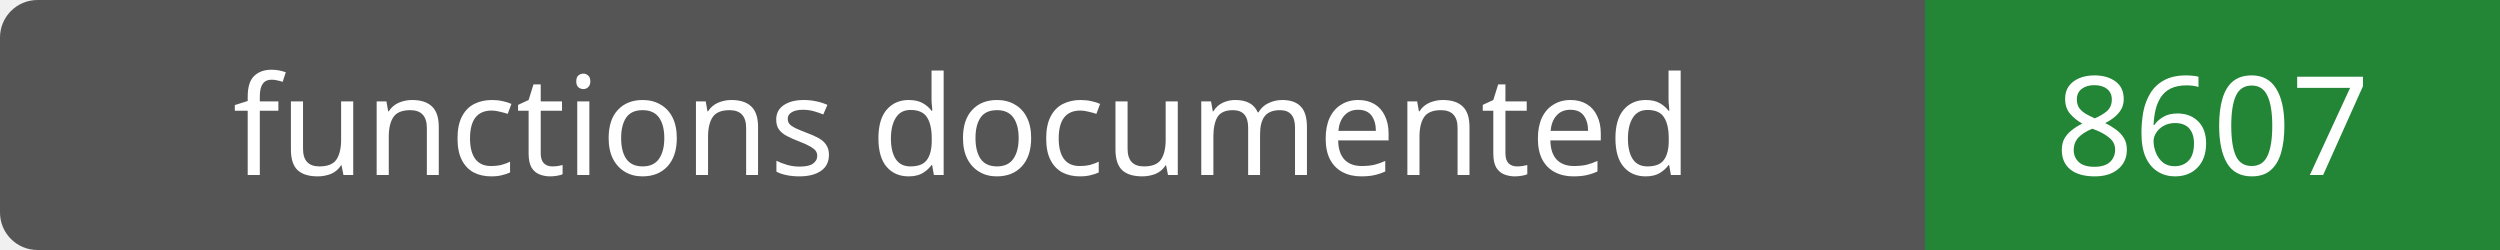
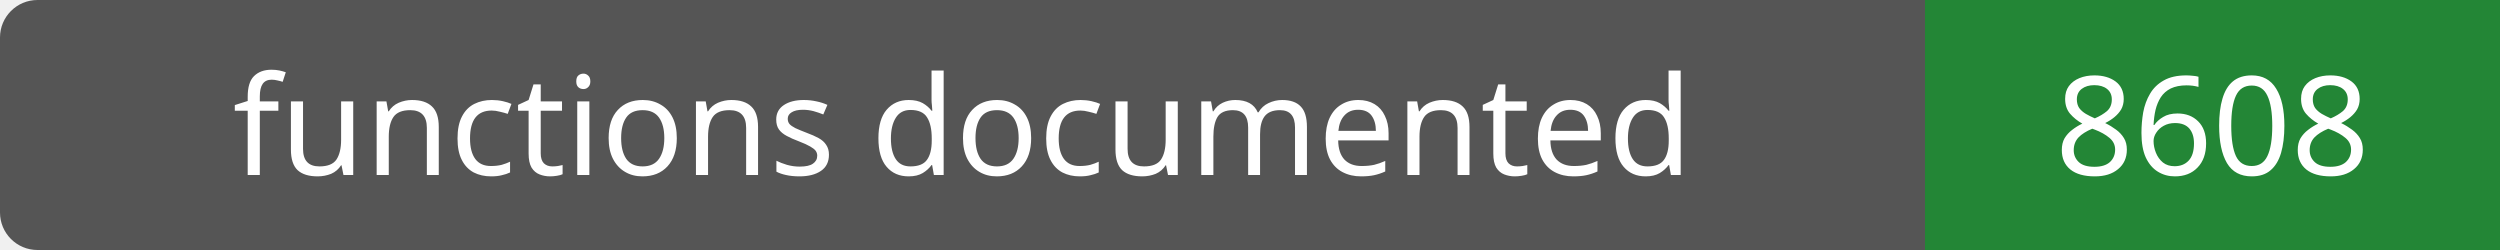
- <svg xmlns="http://www.w3.org/2000/svg" width="200" height="20" role="img" aria-label="functions documented: 8607">
+ <svg xmlns="http://www.w3.org/2000/svg" width="200" height="20" role="img" aria-label="functions documented: 8608">
  <rect width="200" height="20" rx="3" fill="#555" />
  <path fill="#238636" d="M154 0h46v20H154z" />
  <g fill="#fff" text-anchor="middle" font-family="Verdana,sans-serif" font-size="11">
    <text x="77.0" y="14">functions documented</text>
-     <text x="177.0" y="14">8607</text>
+     <text x="177.0" y="14">8608</text>
  </g>
</svg>
